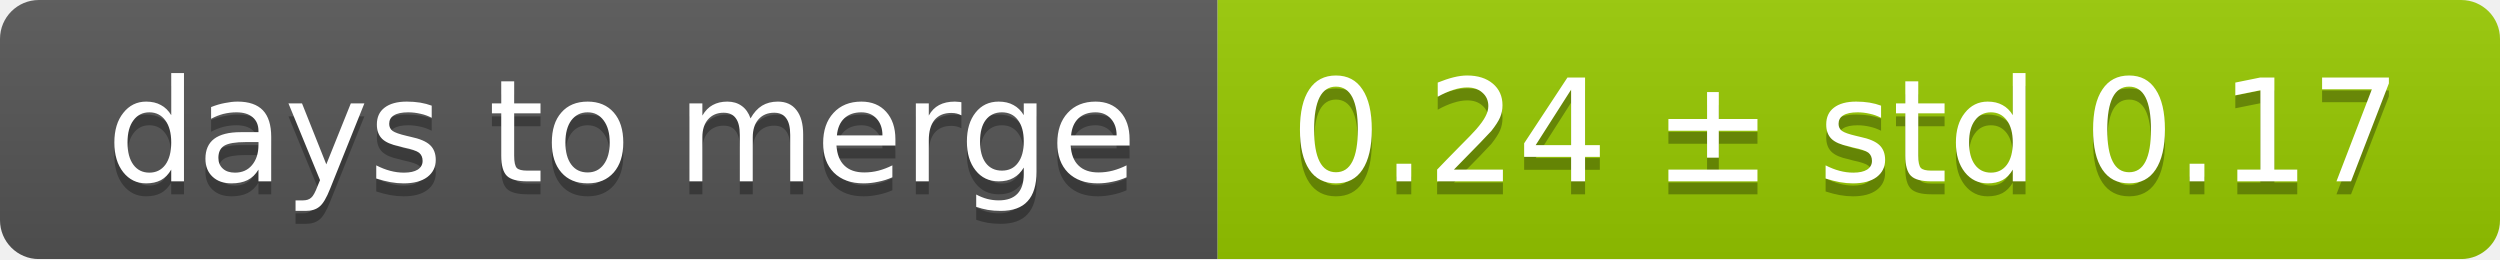
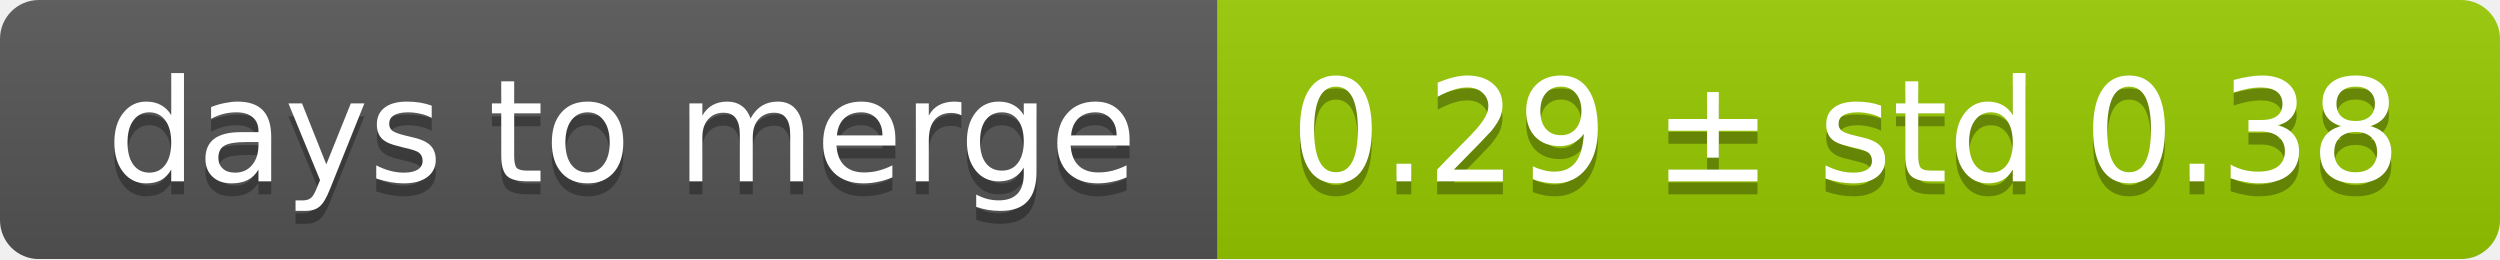
<svg xmlns="http://www.w3.org/2000/svg" width="193" height="20">
  <linearGradient id="smooth" x2="0" y2="100%">
    <stop offset="0" stop-color="#bbb" stop-opacity=".1" />
    <stop offset="1" stop-opacity=".1" />
  </linearGradient>
  <mask id="round">
    <rect width="193" height="20" rx="3" fill="#fff" />
  </mask>
  <g mask="url(#round)">
    <rect width="94" height="20" fill="#555" />
    <rect x="94" width="99" height="20" fill="#97ca00" />
    <rect width="193" height="20" fill="url(#smooth)" />
  </g>
  <g fill="#fff" text-anchor="middle" font-family="DejaVu Sans,Verdana,Geneva,sans-serif" font-size="11">
    <text x="48" y="15" fill="#010101" fill-opacity=".3">days to merge</text>
    <text x="48" y="14">days to merge</text>
-     <text x="142.5" y="15" fill="#010101" fill-opacity=".3">0.24 ± std 0.17</text>
-     <text x="142.5" y="14">0.24 ± std 0.17</text>
+     <text x="142.5" y="15" fill="#010101" fill-opacity=".3">0.29 ± std 0.38</text>
+     <text x="142.5" y="14">0.29 ± std 0.38</text>
  </g>
</svg>
